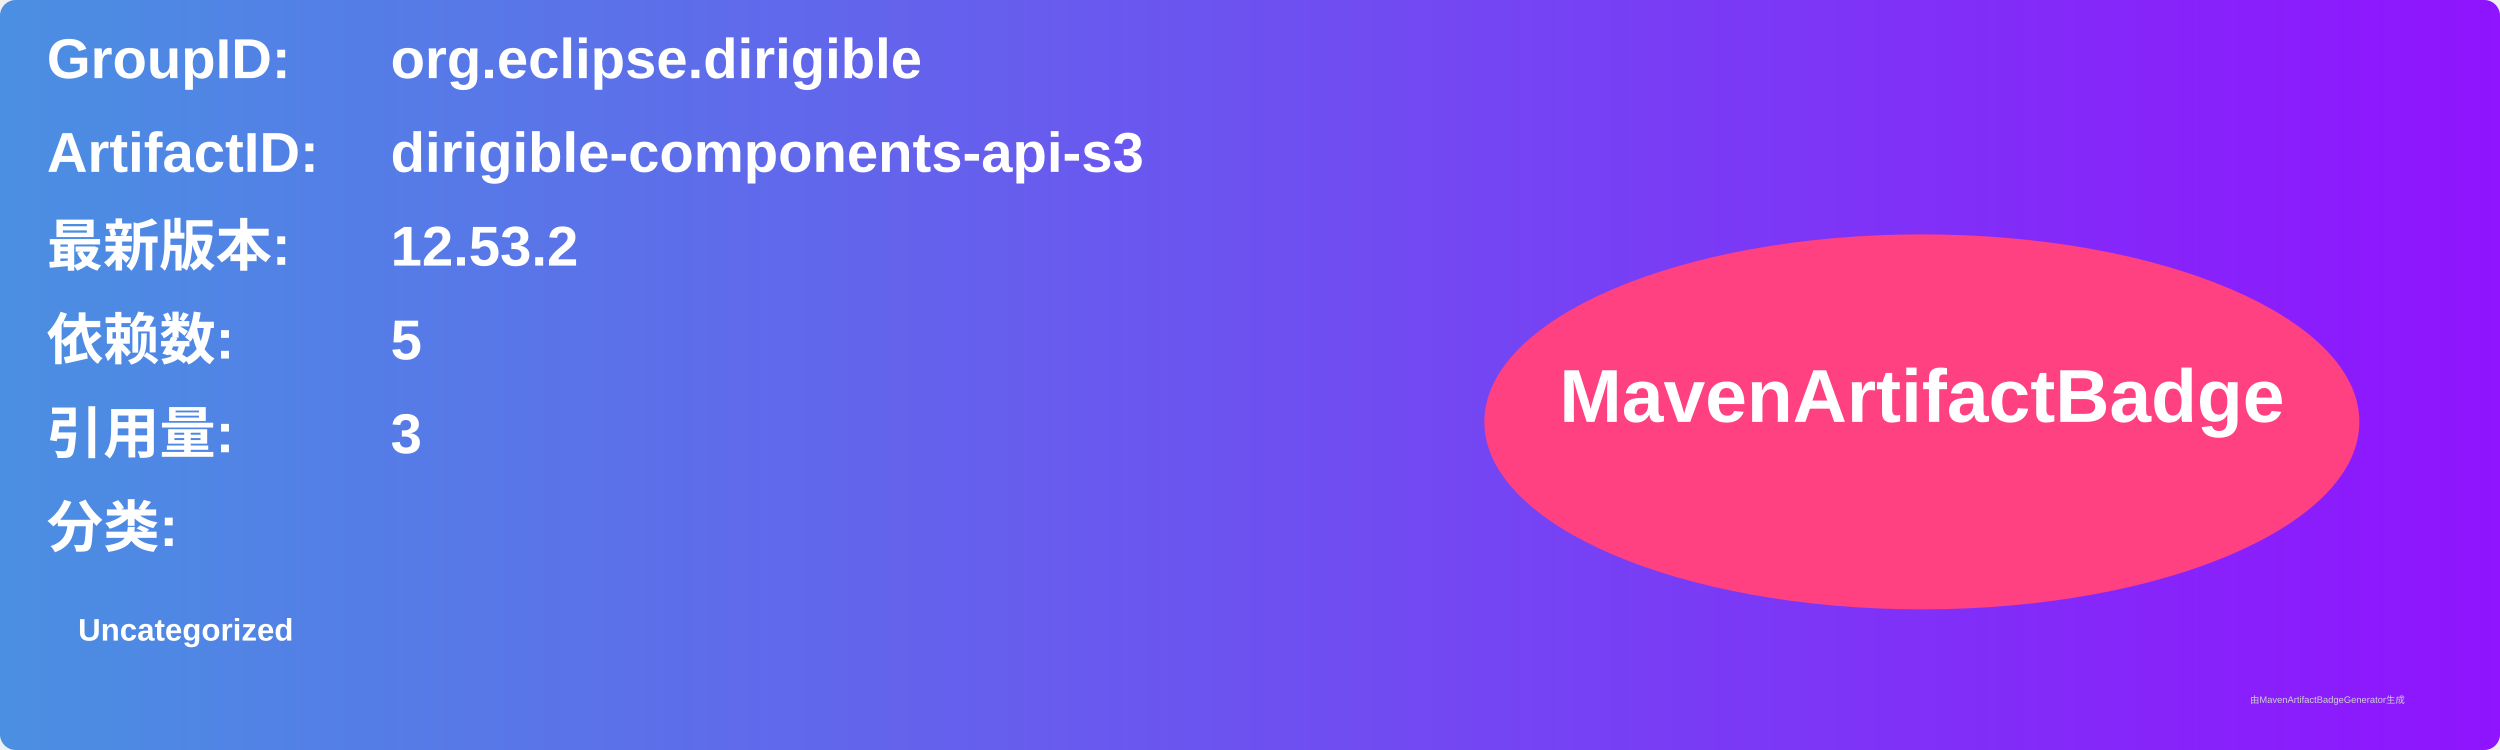
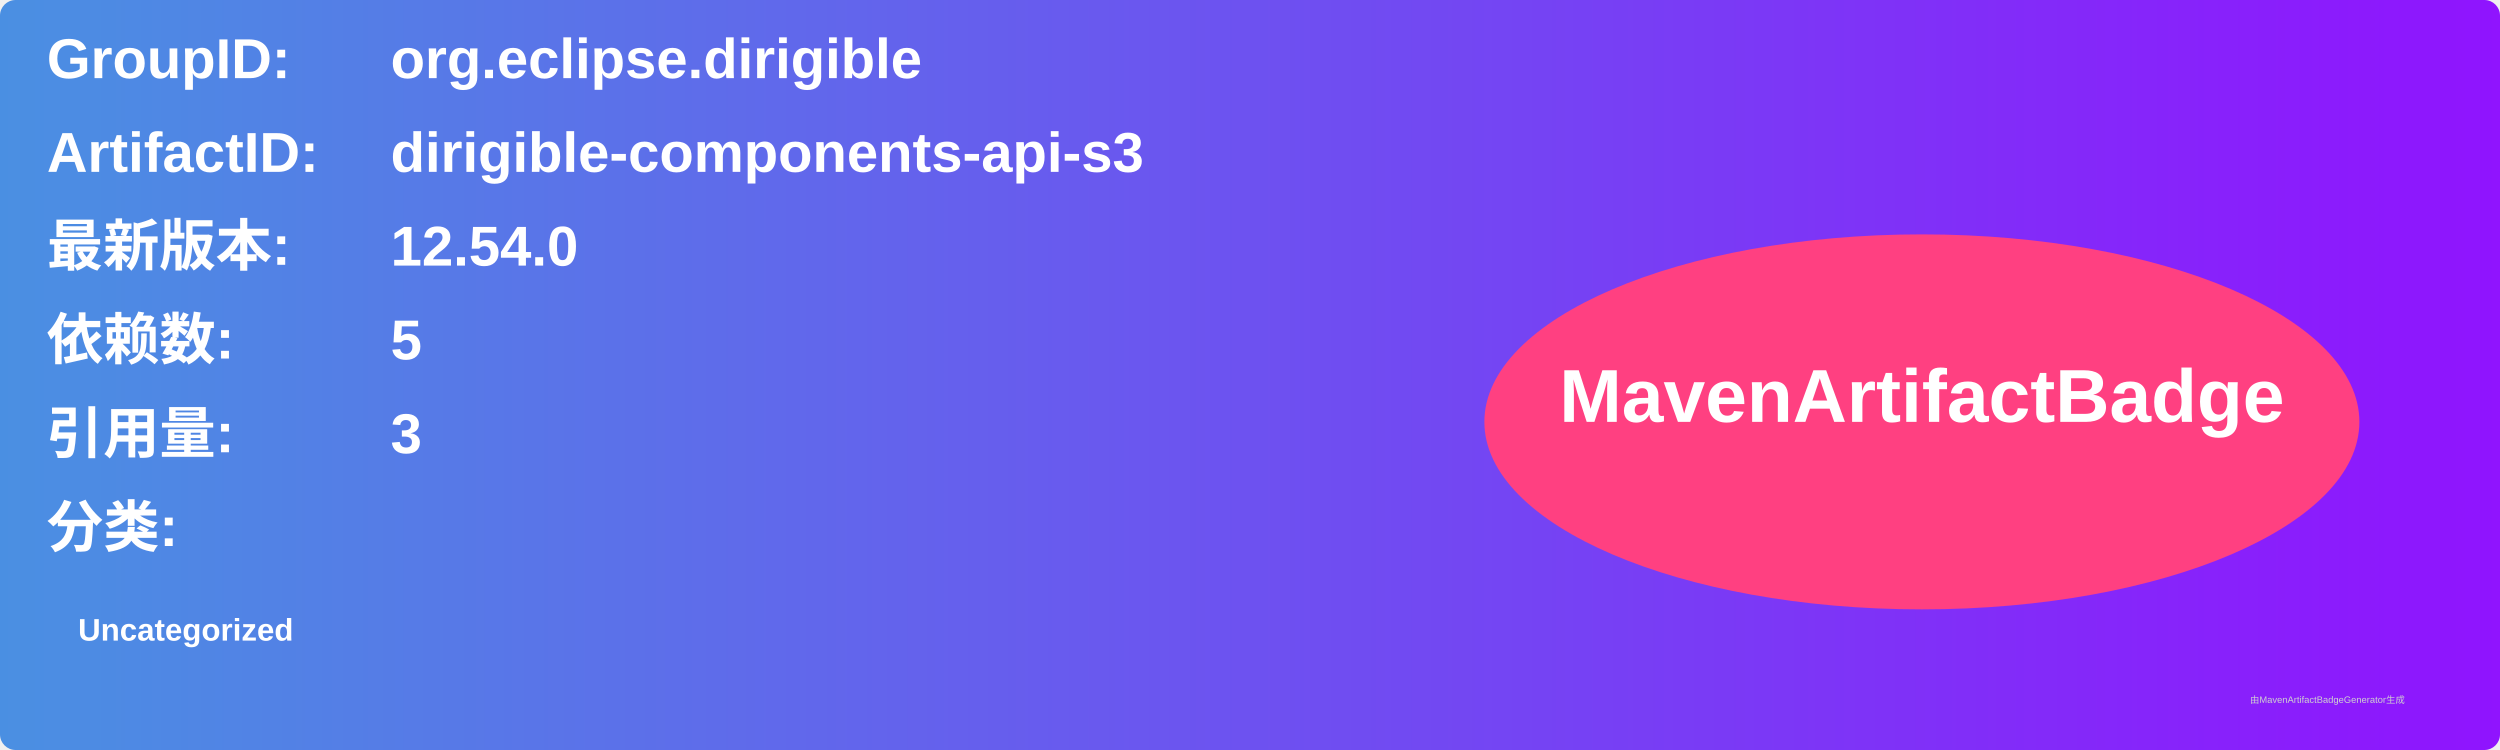
<svg xmlns="http://www.w3.org/2000/svg" width="800" height="240" viewBox="0 0 800 240">
  <linearGradient id="grad" x1="0%" y1="0%" x2="100%" y2="0%">
    <stop offset="0%" stop-color="#4a90e2" />
    <stop offset="100%" stop-color="#9013fe" />
  </linearGradient>
  <rect width="100%" height="100%" rx="5" ry="5" fill="url(#grad)" />
  <g transform="translate(15, 15)">
    <text x="0" y="10" font-family="Arial" font-size="18" fill="white" font-weight="bold" width="260">GroupID:</text>
    <text x="110" y="10" font-family="Arial" font-size="18" fill="white" font-weight="bold" width="460">org.eclipse.dirigible</text>
    <text x="0" y="40" font-family="Arial" font-size="18" fill="white" font-weight="bold" width="260">ArtifactID:</text>
    <text x="110" y="40" font-family="Arial" font-size="18" fill="white" font-weight="bold" width="460">dirigible-components-api-s3</text>
    <text x="0" y="70" font-family="Arial" font-size="18" fill="white" font-weight="bold">最新版本:</text>
    <text x="110" y="70" font-family="Arial" font-size="18" fill="white" font-weight="bold">
-       <tspan font-weight="bold">12.53.2</tspan>
+       <tspan font-weight="bold">12.54.0</tspan>
    </text>
    <text x="0" y="100" font-family="Arial" font-size="18" fill="white" font-weight="bold">依赖数: </text>
    <text x="110" y="100" font-family="Arial" font-size="18" fill="white">
      <tspan font-weight="bold">5</tspan>
    </text>
    <text x="0" y="130" font-family="Arial" font-size="18" fill="white" font-weight="bold">引用量: </text>
    <text x="110" y="130" font-family="Arial" font-size="18" fill="white">
      <tspan font-weight="bold">3</tspan>
    </text>
    <text x="0" y="160" font-family="Arial" font-size="18" fill="white" font-weight="bold">分类:</text>
    <text x="10" y="190" font-family="Arial" font-size="10" fill="white">
      <tspan font-weight="bold">Uncategorized</tspan>
    </text>
    <ellipse cx="600" cy="120" rx="140" ry="60" fill="#ff4081" />
    <text x="600" y="120" text-anchor="middle" font-family="Arial" font-size="24" fill="white" font-weight="bold">MavenArtifactBadge</text>
  </g>
  <text x="720" y="225" font-family="Arial" font-size="3" fill="#d0d0d0">由MavenArtifactBadgeGenerator生成</text>
</svg>
